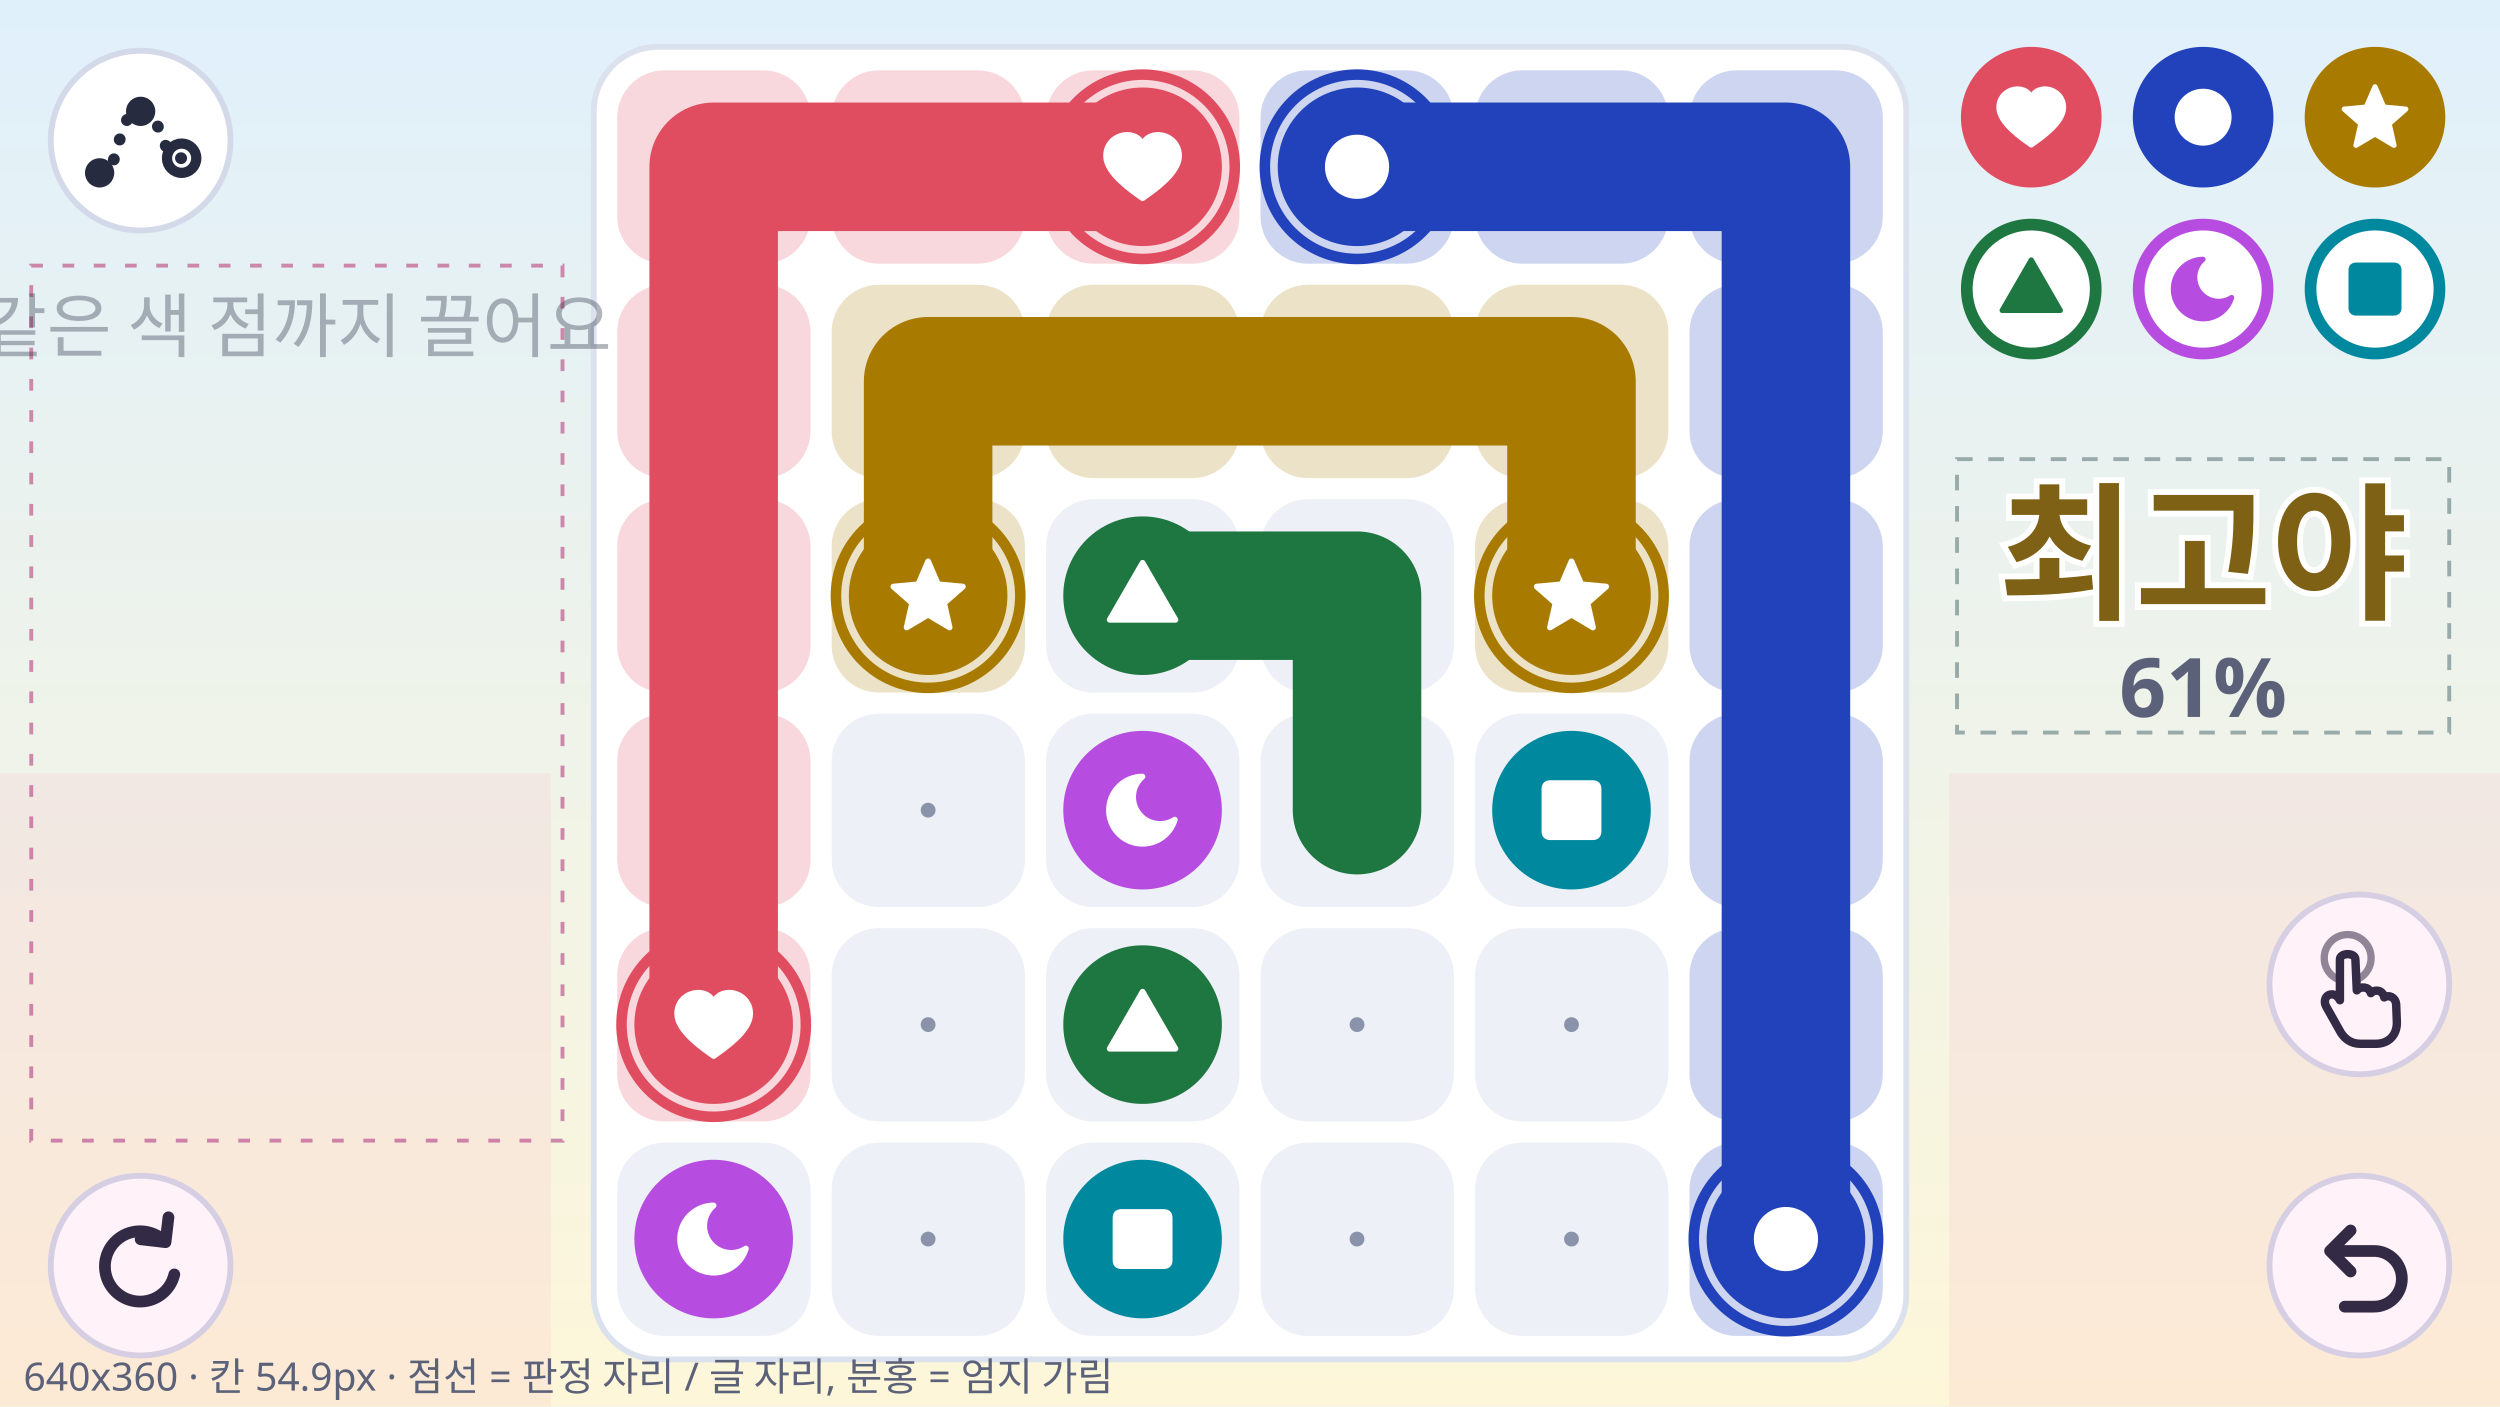
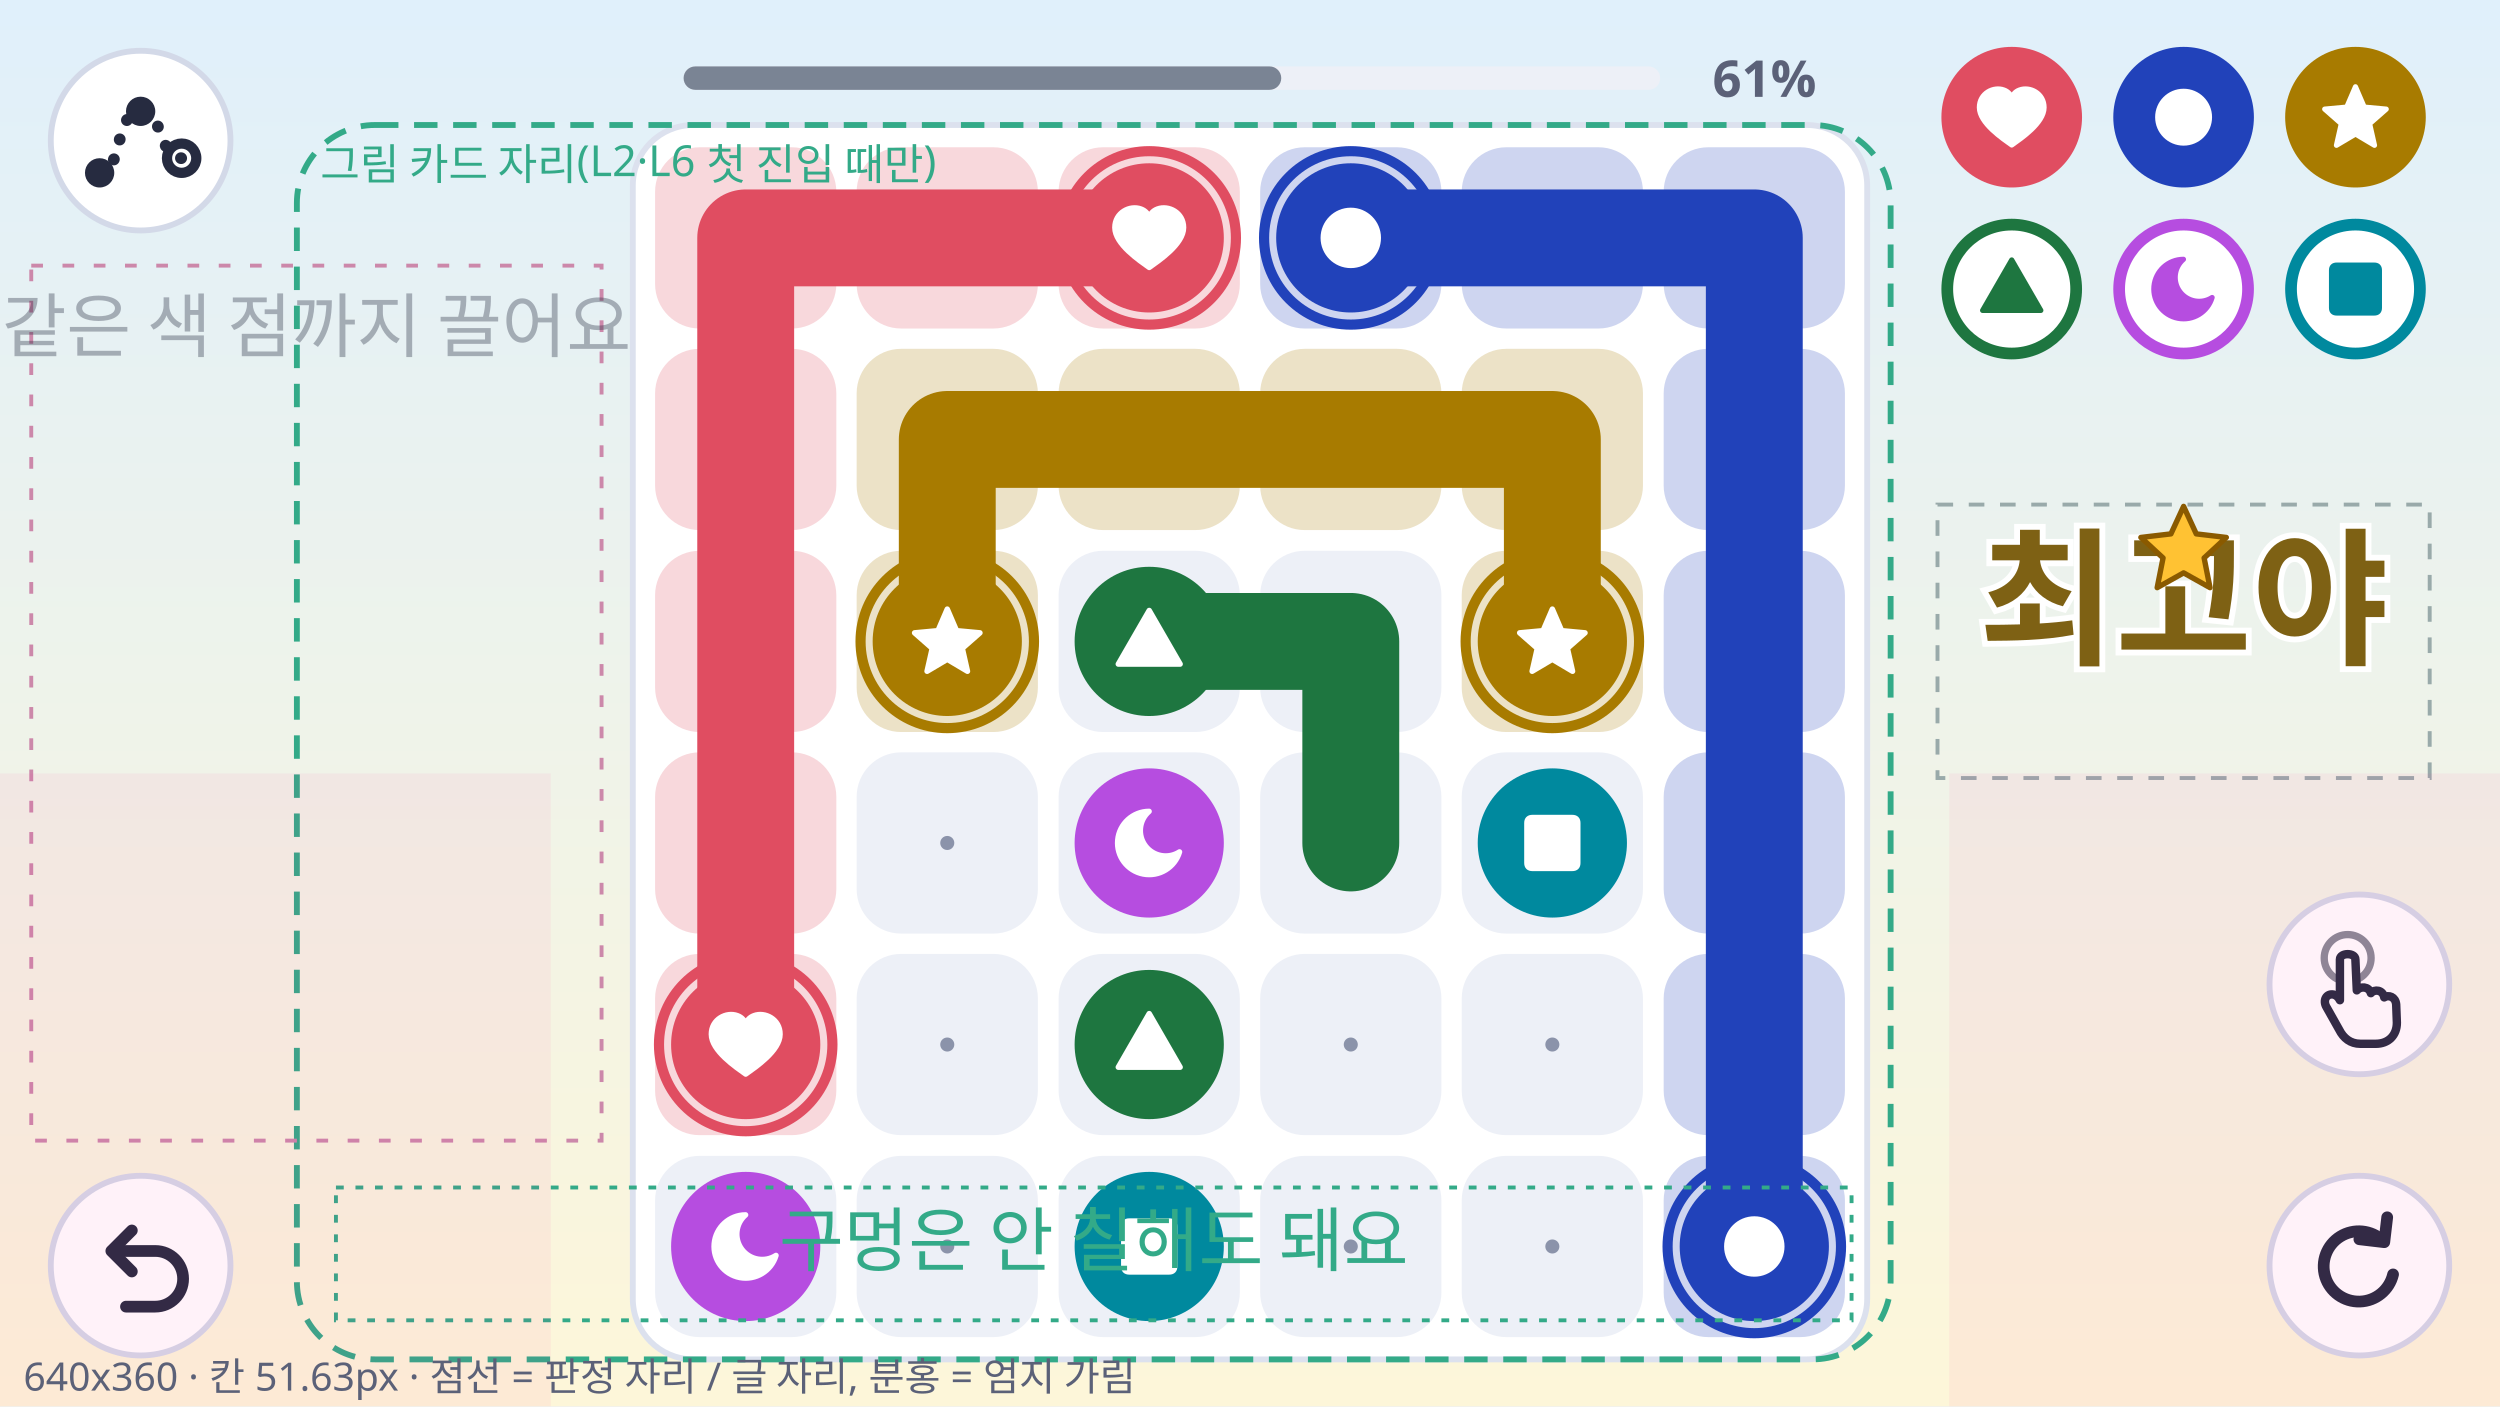
<svg xmlns="http://www.w3.org/2000/svg" width="640" height="360" viewBox="0 0 640 360" font-family="system-ui, sans-serif">
  <defs>
    <linearGradient id="bg" x1="0" y1="0" x2="0" y2="1">
      <stop offset="0" stop-color="#E0F0FB" />
      <stop offset="1" stop-color="#FDF6D9" />
    </linearGradient>
  </defs>
  <rect width="640" height="360" fill="url(#bg)" />
-   <rect x="152" y="12" width="336" height="336" rx="16.5" fill="#FFFFFF" stroke="#DCE1EE" stroke-width="1.5" />
-   <rect x="158.0" y="18.0" width="49.5" height="49.5" rx="12.1" fill="#F8D8DC" />
-   <rect x="212.9" y="18.0" width="49.5" height="49.5" rx="12.1" fill="#F8D8DC" />
-   <rect x="267.8" y="18.0" width="49.5" height="49.5" rx="12.1" fill="#F8D8DC" />
-   <rect x="322.7" y="18.0" width="49.5" height="49.5" rx="12.1" fill="#CED5F0" />
-   <rect x="377.6" y="18.0" width="49.5" height="49.5" rx="12.1" fill="#CED5F0" />
-   <rect x="432.5" y="18.0" width="49.5" height="49.5" rx="12.1" fill="#CED5F0" />
-   <rect x="158.0" y="72.9" width="49.5" height="49.5" rx="12.1" fill="#F8D8DC" />
-   <rect x="212.9" y="72.9" width="49.5" height="49.5" rx="12.1" fill="#ECE2C7" />
-   <rect x="267.8" y="72.9" width="49.5" height="49.5" rx="12.1" fill="#ECE2C7" />
-   <rect x="322.7" y="72.9" width="49.5" height="49.5" rx="12.1" fill="#ECE2C7" />
-   <rect x="377.6" y="72.9" width="49.5" height="49.5" rx="12.1" fill="#ECE2C7" />
-   <rect x="432.5" y="72.9" width="49.5" height="49.5" rx="12.1" fill="#CED5F0" />
-   <rect x="158.0" y="127.8" width="49.5" height="49.5" rx="12.1" fill="#F8D8DC" />
-   <rect x="212.9" y="127.8" width="49.5" height="49.5" rx="12.1" fill="#ECE2C7" />
-   <rect x="267.8" y="127.8" width="49.5" height="49.5" rx="12.1" fill="#EDF0F7" />
-   <circle cx="292.5" cy="152.5" r="1.9" fill="#8B93AA" />
-   <rect x="322.7" y="127.8" width="49.5" height="49.5" rx="12.1" fill="#EDF0F7" />
-   <circle cx="347.4" cy="152.5" r="1.9" fill="#8B93AA" />
-   <rect x="377.6" y="127.8" width="49.5" height="49.5" rx="12.1" fill="#ECE2C7" />
-   <rect x="432.5" y="127.8" width="49.5" height="49.5" rx="12.1" fill="#CED5F0" />
-   <rect x="158.0" y="182.7" width="49.5" height="49.5" rx="12.1" fill="#F8D8DC" />
-   <rect x="212.9" y="182.7" width="49.5" height="49.5" rx="12.1" fill="#EDF0F7" />
-   <circle cx="237.6" cy="207.4" r="1.9" fill="#8B93AA" />
-   <rect x="267.8" y="182.7" width="49.5" height="49.5" rx="12.1" fill="#EDF0F7" />
-   <circle cx="292.5" cy="207.4" r="1.9" fill="#8B93AA" />
-   <rect x="322.7" y="182.7" width="49.5" height="49.5" rx="12.1" fill="#EDF0F7" />
-   <circle cx="347.4" cy="207.4" r="1.9" fill="#8B93AA" />
-   <rect x="377.6" y="182.7" width="49.5" height="49.5" rx="12.1" fill="#EDF0F7" />
-   <circle cx="402.3" cy="207.4" r="1.9" fill="#8B93AA" />
-   <rect x="432.5" y="182.7" width="49.5" height="49.5" rx="12.1" fill="#CED5F0" />
-   <rect x="158.0" y="237.6" width="49.5" height="49.5" rx="12.1" fill="#F8D8DC" />
-   <rect x="212.9" y="237.6" width="49.5" height="49.5" rx="12.1" fill="#EDF0F7" />
-   <circle cx="237.6" cy="262.3" r="1.9" fill="#8B93AA" />
-   <rect x="267.8" y="237.6" width="49.5" height="49.5" rx="12.1" fill="#EDF0F7" />
-   <circle cx="292.5" cy="262.3" r="1.9" fill="#8B93AA" />
-   <rect x="322.7" y="237.6" width="49.5" height="49.5" rx="12.1" fill="#EDF0F7" />
-   <circle cx="347.4" cy="262.3" r="1.9" fill="#8B93AA" />
-   <rect x="377.6" y="237.6" width="49.5" height="49.5" rx="12.1" fill="#EDF0F7" />
-   <circle cx="402.3" cy="262.3" r="1.9" fill="#8B93AA" />
-   <rect x="432.5" y="237.6" width="49.5" height="49.5" rx="12.1" fill="#CED5F0" />
-   <rect x="158.0" y="292.5" width="49.5" height="49.5" rx="12.1" fill="#EDF0F7" />
-   <circle cx="182.7" cy="317.2" r="1.9" fill="#8B93AA" />
-   <rect x="212.9" y="292.5" width="49.5" height="49.5" rx="12.1" fill="#EDF0F7" />
-   <circle cx="237.6" cy="317.2" r="1.9" fill="#8B93AA" />
-   <rect x="267.8" y="292.5" width="49.5" height="49.5" rx="12.1" fill="#EDF0F7" />
-   <circle cx="292.5" cy="317.2" r="1.9" fill="#8B93AA" />
-   <rect x="322.7" y="292.5" width="49.5" height="49.5" rx="12.1" fill="#EDF0F7" />
-   <circle cx="347.4" cy="317.2" r="1.9" fill="#8B93AA" />
-   <rect x="377.6" y="292.5" width="49.5" height="49.5" rx="12.1" fill="#EDF0F7" />
-   <circle cx="402.3" cy="317.2" r="1.9" fill="#8B93AA" />
-   <rect x="432.5" y="292.5" width="49.5" height="49.5" rx="12.1" fill="#CED5F0" />
-   <polyline points="292.5,42.7 237.6,42.7 182.7,42.7 182.7,97.6 182.7,152.5 182.7,207.4 182.7,262.3" fill="none" stroke="#E04D61" stroke-width="32.9" stroke-linecap="round" stroke-linejoin="round" />
-   <polyline points="347.4,42.7 402.3,42.7 457.2,42.7 457.2,97.6 457.2,152.5 457.2,207.4 457.2,262.3 457.2,317.2" fill="none" stroke="#2142BA" stroke-width="32.9" stroke-linecap="round" stroke-linejoin="round" />
-   <polyline points="237.6,152.5 237.6,97.6 292.5,97.6 347.4,97.6 402.3,97.6 402.3,152.5" fill="none" stroke="#A87B00" stroke-width="32.9" stroke-linecap="round" stroke-linejoin="round" />
-   <polyline points="292.5,152.5 347.4,152.5 347.4,207.4" fill="none" stroke="#1E7640" stroke-width="32.9" stroke-linecap="round" stroke-linejoin="round" />
-   <circle cx="292.5" cy="42.7" r="23.6" fill="none" stroke="#E04D61" stroke-width="2.7" />
-   <circle cx="292.5" cy="42.7" r="20.3" fill="#E04D61" />
-   <path d="M0 0.86 C-0.28 0.66 -1 0.18 -1 -0.30 C-1 -0.74 -0.56 -0.96 -0.24 -0.84 C-0.10 -0.79 -0.02 -0.68 0 -0.58 C0.02 -0.68 0.10 -0.79 0.24 -0.84 C0.56 -0.96 1 -0.74 1 -0.30 C1 0.18 0.28 0.66 0 0.86 Z" transform="translate(292.5 42.7) scale(9.34)" fill="#FFFFFF" stroke="#FFFFFF" stroke-width="0.16" stroke-linejoin="round" />
-   <circle cx="182.7" cy="262.3" r="23.6" fill="none" stroke="#E04D61" stroke-width="2.7" />
-   <circle cx="182.7" cy="262.3" r="20.3" fill="#E04D61" />
-   <path d="M0 0.86 C-0.28 0.66 -1 0.18 -1 -0.30 C-1 -0.74 -0.56 -0.96 -0.24 -0.84 C-0.10 -0.79 -0.02 -0.68 0 -0.58 C0.02 -0.68 0.10 -0.79 0.24 -0.84 C0.56 -0.96 1 -0.74 1 -0.30 C1 0.18 0.28 0.66 0 0.86 Z" transform="translate(182.7 262.3) scale(9.34)" fill="#FFFFFF" stroke="#FFFFFF" stroke-width="0.16" stroke-linejoin="round" />
-   <circle cx="347.4" cy="42.7" r="23.6" fill="none" stroke="#2142BA" stroke-width="2.7" />
-   <circle cx="347.4" cy="42.7" r="20.3" fill="#2142BA" />
-   <path d="M0 -0.80 A0.80 0.80 0 1 1 0 0.80 A0.80 0.80 0 1 1 0 -0.80 Z" transform="translate(347.4 42.7) scale(9.34)" fill="#FFFFFF" stroke="#FFFFFF" stroke-width="0.16" stroke-linejoin="round" />
-   <circle cx="457.2" cy="317.2" r="23.6" fill="none" stroke="#2142BA" stroke-width="2.7" />
-   <circle cx="457.2" cy="317.2" r="20.3" fill="#2142BA" />
-   <path d="M0 -0.80 A0.80 0.80 0 1 1 0 0.80 A0.80 0.80 0 1 1 0 -0.80 Z" transform="translate(457.2 317.2) scale(9.34)" fill="#FFFFFF" stroke="#FFFFFF" stroke-width="0.16" stroke-linejoin="round" />
-   <circle cx="237.6" cy="152.5" r="23.6" fill="none" stroke="#A87B00" stroke-width="2.7" />
-   <circle cx="237.6" cy="152.5" r="20.3" fill="#A87B00" />
-   <path d="M0 -0.94 L0.27 -0.312 L0.951 -0.249 L0.437 0.202 L0.588 0.869 L0 0.52 L-0.588 0.869 L-0.437 0.202 L-0.951 -0.249 L-0.27 -0.312 Z" transform="translate(237.6 152.5) scale(9.34)" fill="#FFFFFF" stroke="#FFFFFF" stroke-width="0.16" stroke-linejoin="round" />
-   <circle cx="402.3" cy="152.5" r="23.6" fill="none" stroke="#A87B00" stroke-width="2.7" />
-   <circle cx="402.3" cy="152.5" r="20.3" fill="#A87B00" />
-   <path d="M0 -0.94 L0.27 -0.312 L0.951 -0.249 L0.437 0.202 L0.588 0.869 L0 0.52 L-0.588 0.869 L-0.437 0.202 L-0.951 -0.249 L-0.27 -0.312 Z" transform="translate(402.3 152.5) scale(9.34)" fill="#FFFFFF" stroke="#FFFFFF" stroke-width="0.16" stroke-linejoin="round" />
-   <circle cx="292.5" cy="152.5" r="20.3" fill="#1E7640" />
-   <path d="M0 -0.90 L0.90 0.66 L-0.90 0.66 Z" transform="translate(292.5 152.5) scale(9.34)" fill="#FFFFFF" stroke="#FFFFFF" stroke-width="0.16" stroke-linejoin="round" />
-   <circle cx="292.5" cy="262.3" r="20.3" fill="#1E7640" />
-   <path d="M0 -0.90 L0.90 0.66 L-0.90 0.66 Z" transform="translate(292.5 262.3) scale(9.34)" fill="#FFFFFF" stroke="#FFFFFF" stroke-width="0.16" stroke-linejoin="round" />
-   <circle cx="292.5" cy="207.4" r="20.3" fill="#B64DE0" />
-   <path d="M0.882 0.261 A0.92 0.92 0 1 1 -0.004 -0.92 A0.74 0.74 0 0 0 0.882 0.261 Z" transform="translate(292.5 207.4) scale(9.34)" fill="#FFFFFF" stroke="#FFFFFF" stroke-width="0.16" stroke-linejoin="round" />
-   <circle cx="182.7" cy="317.2" r="20.3" fill="#B64DE0" />
-   <path d="M0.882 0.261 A0.92 0.92 0 1 1 -0.004 -0.92 A0.74 0.74 0 0 0 0.882 0.261 Z" transform="translate(182.7 317.2) scale(9.34)" fill="#FFFFFF" stroke="#FFFFFF" stroke-width="0.16" stroke-linejoin="round" />
-   <circle cx="402.3" cy="207.4" r="20.3" fill="#00899E" />
-   <path d="M-0.58 -0.74 L0.58 -0.74 Q0.74 -0.74 0.74 -0.58 L0.74 0.58 Q0.74 0.74 0.58 0.74 L-0.58 0.74 Q-0.74 0.74 -0.74 0.58 L-0.74 -0.58 Q-0.74 -0.74 -0.58 -0.74 Z" transform="translate(402.3 207.4) scale(9.34)" fill="#FFFFFF" stroke="#FFFFFF" stroke-width="0.16" stroke-linejoin="round" />
-   <circle cx="292.5" cy="317.2" r="20.3" fill="#00899E" />
-   <path d="M-0.58 -0.74 L0.58 -0.74 Q0.74 -0.74 0.74 -0.58 L0.74 0.58 Q0.74 0.74 0.58 0.74 L-0.58 0.74 Q-0.74 0.74 -0.74 0.58 L-0.74 -0.58 Q-0.74 -0.74 -0.58 -0.74 Z" transform="translate(292.5 317.2) scale(9.34)" fill="#FFFFFF" stroke="#FFFFFF" stroke-width="0.16" stroke-linejoin="round" />
+   <rect x="162" y="32" width="316" height="316" rx="15.5" fill="#FFFFFF" stroke="#DCE1EE" stroke-width="1.5" />
+   <rect x="167.7" y="37.7" width="46.4" height="46.4" rx="11.4" fill="#F8D8DC" />
+   <rect x="219.3" y="37.7" width="46.4" height="46.4" rx="11.4" fill="#F8D8DC" />
+   <rect x="271.0" y="37.7" width="46.4" height="46.4" rx="11.4" fill="#F8D8DC" />
+   <rect x="322.6" y="37.7" width="46.4" height="46.4" rx="11.4" fill="#CED5F0" />
+   <rect x="374.2" y="37.7" width="46.4" height="46.4" rx="11.4" fill="#CED5F0" />
+   <rect x="425.9" y="37.7" width="46.4" height="46.4" rx="11.4" fill="#CED5F0" />
+   <rect x="167.7" y="89.3" width="46.4" height="46.4" rx="11.4" fill="#F8D8DC" />
+   <rect x="219.3" y="89.3" width="46.4" height="46.4" rx="11.4" fill="#ECE2C7" />
+   <rect x="271.0" y="89.3" width="46.4" height="46.4" rx="11.4" fill="#ECE2C7" />
+   <rect x="322.6" y="89.3" width="46.4" height="46.4" rx="11.4" fill="#ECE2C7" />
+   <rect x="374.2" y="89.3" width="46.4" height="46.4" rx="11.4" fill="#ECE2C7" />
+   <rect x="425.9" y="89.3" width="46.4" height="46.4" rx="11.4" fill="#CED5F0" />
+   <rect x="167.7" y="141.0" width="46.4" height="46.4" rx="11.4" fill="#F8D8DC" />
+   <rect x="219.3" y="141.0" width="46.4" height="46.4" rx="11.4" fill="#ECE2C7" />
+   <rect x="271.0" y="141.0" width="46.4" height="46.4" rx="11.4" fill="#EDF0F7" />
+   <circle cx="294.2" cy="164.2" r="1.8" fill="#8B93AA" />
+   <rect x="322.6" y="141.0" width="46.4" height="46.4" rx="11.4" fill="#EDF0F7" />
+   <circle cx="345.8" cy="164.2" r="1.8" fill="#8B93AA" />
+   <rect x="374.2" y="141.0" width="46.4" height="46.4" rx="11.4" fill="#ECE2C7" />
+   <rect x="425.9" y="141.0" width="46.4" height="46.4" rx="11.4" fill="#CED5F0" />
+   <rect x="167.7" y="192.6" width="46.4" height="46.4" rx="11.4" fill="#F8D8DC" />
+   <rect x="219.3" y="192.6" width="46.4" height="46.4" rx="11.4" fill="#EDF0F7" />
+   <circle cx="242.5" cy="215.8" r="1.8" fill="#8B93AA" />
+   <rect x="271.0" y="192.6" width="46.4" height="46.4" rx="11.4" fill="#EDF0F7" />
+   <circle cx="294.2" cy="215.8" r="1.8" fill="#8B93AA" />
+   <rect x="322.6" y="192.6" width="46.4" height="46.4" rx="11.4" fill="#EDF0F7" />
+   <circle cx="345.8" cy="215.8" r="1.8" fill="#8B93AA" />
+   <rect x="374.2" y="192.6" width="46.4" height="46.4" rx="11.4" fill="#EDF0F7" />
+   <circle cx="397.4" cy="215.8" r="1.8" fill="#8B93AA" />
+   <rect x="425.9" y="192.6" width="46.4" height="46.4" rx="11.4" fill="#CED5F0" />
+   <rect x="167.7" y="244.2" width="46.4" height="46.4" rx="11.4" fill="#F8D8DC" />
+   <rect x="219.3" y="244.2" width="46.4" height="46.4" rx="11.4" fill="#EDF0F7" />
+   <circle cx="242.5" cy="267.4" r="1.8" fill="#8B93AA" />
+   <rect x="271.0" y="244.2" width="46.4" height="46.4" rx="11.4" fill="#EDF0F7" />
+   <circle cx="294.2" cy="267.4" r="1.8" fill="#8B93AA" />
+   <rect x="322.6" y="244.2" width="46.4" height="46.4" rx="11.4" fill="#EDF0F7" />
+   <circle cx="345.8" cy="267.4" r="1.8" fill="#8B93AA" />
+   <rect x="374.2" y="244.2" width="46.4" height="46.4" rx="11.4" fill="#EDF0F7" />
+   <circle cx="397.4" cy="267.4" r="1.8" fill="#8B93AA" />
+   <rect x="425.9" y="244.2" width="46.4" height="46.4" rx="11.4" fill="#CED5F0" />
+   <rect x="167.7" y="295.9" width="46.4" height="46.4" rx="11.4" fill="#EDF0F7" />
+   <circle cx="190.9" cy="319.1" r="1.8" fill="#8B93AA" />
+   <rect x="219.3" y="295.9" width="46.4" height="46.4" rx="11.4" fill="#EDF0F7" />
+   <circle cx="242.5" cy="319.1" r="1.8" fill="#8B93AA" />
+   <rect x="271.0" y="295.9" width="46.4" height="46.4" rx="11.4" fill="#EDF0F7" />
+   <circle cx="294.2" cy="319.1" r="1.8" fill="#8B93AA" />
+   <rect x="322.6" y="295.9" width="46.4" height="46.4" rx="11.4" fill="#EDF0F7" />
+   <circle cx="345.8" cy="319.1" r="1.8" fill="#8B93AA" />
+   <rect x="374.2" y="295.9" width="46.4" height="46.4" rx="11.4" fill="#EDF0F7" />
+   <circle cx="397.4" cy="319.1" r="1.8" fill="#8B93AA" />
+   <rect x="425.9" y="295.9" width="46.4" height="46.4" rx="11.4" fill="#CED5F0" />
+   <polyline points="294.2,60.9 242.5,60.9 190.9,60.9 190.9,112.5 190.9,164.2 190.9,215.8 190.9,267.4" fill="none" stroke="#E04D61" stroke-width="24.8" stroke-linecap="round" stroke-linejoin="round" />
+   <polyline points="345.8,60.9 397.4,60.9 449.1,60.9 449.1,112.5 449.1,164.2 449.1,215.8 449.1,267.4 449.1,319.1" fill="none" stroke="#2142BA" stroke-width="24.8" stroke-linecap="round" stroke-linejoin="round" />
+   <polyline points="242.5,164.2 242.5,112.5 294.2,112.5 345.8,112.5 397.4,112.5 397.4,164.2" fill="none" stroke="#A87B00" stroke-width="24.8" stroke-linecap="round" stroke-linejoin="round" />
+   <polyline points="294.2,164.2 345.8,164.2 345.8,215.8" fill="none" stroke="#1E7640" stroke-width="24.8" stroke-linecap="round" stroke-linejoin="round" />
+   <circle cx="294.2" cy="60.9" r="22.2" fill="none" stroke="#E04D61" stroke-width="2.6" />
+   <circle cx="294.2" cy="60.9" r="19.1" fill="#E04D61" />
+   <path d="M0 0.86 C-0.28 0.66 -1 0.18 -1 -0.30 C-1 -0.74 -0.56 -0.96 -0.24 -0.84 C-0.10 -0.79 -0.02 -0.68 0 -0.58 C0.02 -0.68 0.10 -0.79 0.24 -0.84 C0.56 -0.96 1 -0.74 1 -0.30 C1 0.18 0.28 0.66 0 0.86 Z" transform="translate(294.2 60.9) scale(8.79)" fill="#FFFFFF" stroke="#FFFFFF" stroke-width="0.16" stroke-linejoin="round" />
+   <circle cx="190.9" cy="267.4" r="22.2" fill="none" stroke="#E04D61" stroke-width="2.6" />
+   <circle cx="190.9" cy="267.4" r="19.1" fill="#E04D61" />
+   <path d="M0 0.86 C-0.28 0.66 -1 0.18 -1 -0.30 C-1 -0.74 -0.56 -0.96 -0.24 -0.84 C-0.10 -0.79 -0.02 -0.68 0 -0.58 C0.02 -0.68 0.10 -0.79 0.24 -0.84 C0.56 -0.96 1 -0.74 1 -0.30 C1 0.18 0.28 0.66 0 0.86 Z" transform="translate(190.9 267.4) scale(8.79)" fill="#FFFFFF" stroke="#FFFFFF" stroke-width="0.16" stroke-linejoin="round" />
+   <circle cx="345.8" cy="60.9" r="22.2" fill="none" stroke="#2142BA" stroke-width="2.6" />
+   <circle cx="345.8" cy="60.9" r="19.1" fill="#2142BA" />
+   <path d="M0 -0.80 A0.80 0.80 0 1 1 0 0.80 A0.80 0.80 0 1 1 0 -0.80 Z" transform="translate(345.8 60.9) scale(8.79)" fill="#FFFFFF" stroke="#FFFFFF" stroke-width="0.16" stroke-linejoin="round" />
+   <circle cx="449.1" cy="319.1" r="22.2" fill="none" stroke="#2142BA" stroke-width="2.6" />
+   <circle cx="449.1" cy="319.1" r="19.1" fill="#2142BA" />
+   <path d="M0 -0.80 A0.80 0.80 0 1 1 0 0.80 A0.80 0.80 0 1 1 0 -0.80 Z" transform="translate(449.1 319.1) scale(8.79)" fill="#FFFFFF" stroke="#FFFFFF" stroke-width="0.16" stroke-linejoin="round" />
+   <circle cx="242.5" cy="164.2" r="22.2" fill="none" stroke="#A87B00" stroke-width="2.6" />
+   <circle cx="242.5" cy="164.2" r="19.1" fill="#A87B00" />
+   <path d="M0 -0.94 L0.27 -0.312 L0.951 -0.249 L0.437 0.202 L0.588 0.869 L0 0.52 L-0.588 0.869 L-0.437 0.202 L-0.951 -0.249 L-0.27 -0.312 Z" transform="translate(242.5 164.2) scale(8.79)" fill="#FFFFFF" stroke="#FFFFFF" stroke-width="0.16" stroke-linejoin="round" />
+   <circle cx="397.4" cy="164.2" r="22.2" fill="none" stroke="#A87B00" stroke-width="2.6" />
+   <circle cx="397.4" cy="164.2" r="19.1" fill="#A87B00" />
+   <path d="M0 -0.94 L0.27 -0.312 L0.951 -0.249 L0.437 0.202 L0.588 0.869 L0 0.52 L-0.588 0.869 L-0.437 0.202 L-0.951 -0.249 L-0.27 -0.312 Z" transform="translate(397.4 164.2) scale(8.79)" fill="#FFFFFF" stroke="#FFFFFF" stroke-width="0.16" stroke-linejoin="round" />
+   <circle cx="294.2" cy="164.2" r="19.1" fill="#1E7640" />
+   <path d="M0 -0.90 L0.90 0.66 L-0.90 0.66 Z" transform="translate(294.2 164.2) scale(8.79)" fill="#FFFFFF" stroke="#FFFFFF" stroke-width="0.16" stroke-linejoin="round" />
+   <circle cx="294.2" cy="267.4" r="19.1" fill="#1E7640" />
+   <path d="M0 -0.90 L0.90 0.66 L-0.90 0.66 Z" transform="translate(294.2 267.4) scale(8.79)" fill="#FFFFFF" stroke="#FFFFFF" stroke-width="0.16" stroke-linejoin="round" />
+   <circle cx="294.2" cy="215.8" r="19.1" fill="#B64DE0" />
+   <path d="M0.882 0.261 A0.92 0.92 0 1 1 -0.004 -0.92 A0.74 0.74 0 0 0 0.882 0.261 Z" transform="translate(294.2 215.8) scale(8.79)" fill="#FFFFFF" stroke="#FFFFFF" stroke-width="0.16" stroke-linejoin="round" />
+   <circle cx="190.9" cy="319.1" r="19.1" fill="#B64DE0" />
+   <path d="M0.882 0.261 A0.92 0.92 0 1 1 -0.004 -0.92 A0.74 0.74 0 0 0 0.882 0.261 Z" transform="translate(190.9 319.1) scale(8.79)" fill="#FFFFFF" stroke="#FFFFFF" stroke-width="0.16" stroke-linejoin="round" />
+   <circle cx="397.4" cy="215.8" r="19.1" fill="#00899E" />
+   <path d="M-0.58 -0.74 L0.58 -0.74 Q0.74 -0.74 0.74 -0.58 L0.74 0.58 Q0.74 0.74 0.58 0.74 L-0.58 0.74 Q-0.74 0.74 -0.74 0.58 L-0.74 -0.58 Q-0.74 -0.74 -0.58 -0.74 Z" transform="translate(397.4 215.8) scale(8.79)" fill="#FFFFFF" stroke="#FFFFFF" stroke-width="0.16" stroke-linejoin="round" />
+   <circle cx="294.2" cy="319.1" r="19.1" fill="#00899E" />
+   <path d="M-0.58 -0.74 L0.58 -0.74 Q0.74 -0.74 0.74 -0.58 L0.74 0.58 Q0.74 0.74 0.58 0.74 L-0.58 0.74 Q-0.74 0.74 -0.74 0.58 L-0.74 -0.58 Q-0.74 -0.74 -0.58 -0.74 Z" transform="translate(294.2 319.1) scale(8.79)" fill="#FFFFFF" stroke="#FFFFFF" stroke-width="0.16" stroke-linejoin="round" />
  <circle cx="36" cy="36" r="23" fill="#FFFFFF" stroke="#D3D9E8" stroke-width="1.5" />
  <g transform="translate(18 18) scale(0.750)">
    <path d="M10 35 C18 35 15 14 24 14 C32 14 30 30 38 30" fill="none" stroke="#262B40" stroke-width="4" stroke-linecap="round" stroke-dasharray="0.1 7" />
    <circle cx="10" cy="35" r="5" fill="#262B40" />
    <circle cx="24" cy="14" r="5" fill="#262B40" />
    <circle cx="38" cy="30" r="5" fill="none" stroke="#262B40" stroke-width="3.5" />
  </g>
  <circle cx="36" cy="324" r="23" fill="#FFFFFF" stroke="#D3D9E8" stroke-width="1.5" />
  <g transform="translate(18 306) scale(0.750)">
-     <path d="M35.5 27 A12 12 0 1 1 32 15.5" fill="none" stroke="#262B40" stroke-width="4" stroke-linecap="round" stroke-linejoin="round" />
-     <path d="M33.5 7.5 L32.5 16 L24 15" fill="none" stroke="#262B40" stroke-width="4" stroke-linecap="round" stroke-linejoin="round" />
+     <path d="M15 19 H29 A9.5 9.5 0 0 1 29 38 H19" fill="none" stroke="#262B40" stroke-width="4" stroke-linecap="round" stroke-linejoin="round" />
+     <path d="M21 12 L14 19 L21 26" fill="none" stroke="#262B40" stroke-width="4" stroke-linecap="round" stroke-linejoin="round" />
  </g>
  <circle cx="604" cy="252" r="23" fill="#FFFFFF" stroke="#D3D9E8" stroke-width="1.5" />
  <g transform="translate(586 234) scale(0.750)">
    <circle cx="20" cy="15" r="8" fill="none" stroke="#262B40" stroke-width="2.5" opacity="0.55" />
    <path d="M-0.11 0.02 C-0.11 -0.08 0.11 -0.08 0.11 0.02 L0.13 0.46 C0.18 0.40 0.30 0.40 0.33 0.50 C0.38 0.44 0.50 0.45 0.52 0.56 C0.58 0.52 0.68 0.55 0.69 0.66 L0.70 0.92 C0.70 1.10 0.58 1.22 0.40 1.22 L0.18 1.22 C0.04 1.22 -0.06 1.14 -0.12 1.02 L-0.30 0.70 C-0.36 0.60 -0.30 0.50 -0.20 0.52 C-0.16 0.53 -0.13 0.56 -0.11 0.60 Z" transform="translate(20 15) scale(24)" fill="#FFFFFF" stroke="#262B40" stroke-width="0.12" stroke-linejoin="round" />
  </g>
  <circle cx="604" cy="324" r="23" fill="#FFFFFF" stroke="#D3D9E8" stroke-width="1.5" />
  <g transform="translate(586 306) scale(0.750)">
-     <path d="M15 19 H29 A9.5 9.5 0 0 1 29 38 H19" fill="none" stroke="#262B40" stroke-width="4" stroke-linecap="round" stroke-linejoin="round" />
-     <path d="M21 12 L14 19 L21 26" fill="none" stroke="#262B40" stroke-width="4" stroke-linecap="round" stroke-linejoin="round" />
+     <path d="M35.5 27 A12 12 0 1 1 32 15.5" fill="none" stroke="#262B40" stroke-width="4" stroke-linecap="round" stroke-linejoin="round" />
+     <path d="M33.5 7.5 L32.5 16 L24 15" fill="none" stroke="#262B40" stroke-width="4" stroke-linecap="round" stroke-linejoin="round" />
  </g>
-   <circle cx="520.0" cy="30.0" r="18.0" fill="#E04D61" />
-   <path d="M0 0.86 C-0.28 0.66 -1 0.18 -1 -0.30 C-1 -0.74 -0.56 -0.96 -0.24 -0.84 C-0.10 -0.79 -0.02 -0.68 0 -0.58 C0.02 -0.68 0.10 -0.79 0.24 -0.84 C0.56 -0.96 1 -0.74 1 -0.30 C1 0.18 0.28 0.66 0 0.86 Z" transform="translate(520.0 30.0) scale(8.28)" fill="#FFFFFF" stroke="#FFFFFF" stroke-width="0.16" stroke-linejoin="round" />
-   <circle cx="564.0" cy="30.0" r="18.0" fill="#2142BA" />
-   <path d="M0 -0.80 A0.80 0.80 0 1 1 0 0.80 A0.80 0.80 0 1 1 0 -0.80 Z" transform="translate(564.0 30.0) scale(8.28)" fill="#FFFFFF" stroke="#FFFFFF" stroke-width="0.16" stroke-linejoin="round" />
-   <circle cx="608.0" cy="30.0" r="18.0" fill="#A87B00" />
-   <path d="M0 -0.94 L0.27 -0.312 L0.951 -0.249 L0.437 0.202 L0.588 0.869 L0 0.52 L-0.588 0.869 L-0.437 0.202 L-0.951 -0.249 L-0.27 -0.312 Z" transform="translate(608.0 30.0) scale(8.28)" fill="#FFFFFF" stroke="#FFFFFF" stroke-width="0.16" stroke-linejoin="round" />
-   <circle cx="520.0" cy="74.0" r="16.5" fill="#FFFFFF" stroke="#1E7640" stroke-width="3" />
-   <path d="M0 -0.90 L0.90 0.66 L-0.90 0.66 Z" transform="translate(520.0 74.0) scale(8.28)" fill="#1E7640" stroke="#1E7640" stroke-width="0.16" stroke-linejoin="round" />
-   <circle cx="564.0" cy="74.0" r="16.5" fill="#FFFFFF" stroke="#B64DE0" stroke-width="3" />
-   <path d="M0.882 0.261 A0.92 0.92 0 1 1 -0.004 -0.92 A0.74 0.74 0 0 0 0.882 0.261 Z" transform="translate(564.0 74.0) scale(8.28)" fill="#B64DE0" stroke="#B64DE0" stroke-width="0.16" stroke-linejoin="round" />
-   <circle cx="608.0" cy="74.0" r="16.5" fill="#FFFFFF" stroke="#00899E" stroke-width="3" />
-   <path d="M-0.58 -0.74 L0.58 -0.74 Q0.74 -0.74 0.74 -0.58 L0.74 0.58 Q0.74 0.74 0.58 0.74 L-0.58 0.74 Q-0.74 0.74 -0.74 0.58 L-0.74 -0.58 Q-0.74 -0.74 -0.58 -0.74 Z" transform="translate(608.0 74.0) scale(8.28)" fill="#00899E" stroke="#00899E" stroke-width="0.16" stroke-linejoin="round" />
-   <rect x="501" y="117.54" width="126" height="70" fill="none" stroke="#9AA" stroke-dasharray="4 4" />
-   <text x="564" y="155.54" text-anchor="middle" font-size="38" font-weight="800" fill="#7E6114" stroke="#FFFFFF" stroke-width="3" paint-order="stroke">최고야</text>
-   <text x="564" y="183.54" text-anchor="middle" font-size="21" font-weight="700" fill="#5B6178">61%</text>
-   <rect x="8" y="68" width="136" height="224" fill="none" stroke="#C8A" stroke-dasharray="3 5" />
-   <text x="76" y="90" text-anchor="middle" font-size="18" fill="#262B40" opacity="0.35">같은 색 점까지 끌어요</text>
+   <circle cx="515.0" cy="30.0" r="18.0" fill="#E04D61" />
+   <path d="M0 0.86 C-0.28 0.66 -1 0.18 -1 -0.30 C-1 -0.74 -0.56 -0.96 -0.24 -0.84 C-0.10 -0.79 -0.02 -0.68 0 -0.58 C0.02 -0.68 0.10 -0.79 0.24 -0.84 C0.56 -0.96 1 -0.74 1 -0.30 C1 0.18 0.28 0.66 0 0.86 Z" transform="translate(515.0 30.0) scale(8.28)" fill="#FFFFFF" stroke="#FFFFFF" stroke-width="0.16" stroke-linejoin="round" />
+   <circle cx="559.0" cy="30.0" r="18.0" fill="#2142BA" />
+   <path d="M0 -0.80 A0.80 0.80 0 1 1 0 0.80 A0.80 0.80 0 1 1 0 -0.80 Z" transform="translate(559.0 30.0) scale(8.28)" fill="#FFFFFF" stroke="#FFFFFF" stroke-width="0.16" stroke-linejoin="round" />
+   <circle cx="603.0" cy="30.0" r="18.0" fill="#A87B00" />
+   <path d="M0 -0.94 L0.27 -0.312 L0.951 -0.249 L0.437 0.202 L0.588 0.869 L0 0.52 L-0.588 0.869 L-0.437 0.202 L-0.951 -0.249 L-0.27 -0.312 Z" transform="translate(603.0 30.0) scale(8.28)" fill="#FFFFFF" stroke="#FFFFFF" stroke-width="0.16" stroke-linejoin="round" />
+   <circle cx="515.0" cy="74.0" r="16.5" fill="#FFFFFF" stroke="#1E7640" stroke-width="3" />
+   <path d="M0 -0.90 L0.90 0.66 L-0.90 0.66 Z" transform="translate(515.0 74.0) scale(8.28)" fill="#1E7640" stroke="#1E7640" stroke-width="0.16" stroke-linejoin="round" />
+   <circle cx="559.0" cy="74.0" r="16.5" fill="#FFFFFF" stroke="#B64DE0" stroke-width="3" />
+   <path d="M0.882 0.261 A0.92 0.92 0 1 1 -0.004 -0.92 A0.74 0.74 0 0 0 0.882 0.261 Z" transform="translate(559.0 74.0) scale(8.28)" fill="#B64DE0" stroke="#B64DE0" stroke-width="0.16" stroke-linejoin="round" />
+   <circle cx="603.0" cy="74.0" r="16.5" fill="#FFFFFF" stroke="#00899E" stroke-width="3" />
+   <path d="M-0.58 -0.74 L0.58 -0.74 Q0.74 -0.74 0.74 -0.58 L0.74 0.58 Q0.74 0.74 0.58 0.74 L-0.58 0.74 Q-0.74 0.74 -0.74 0.58 L-0.74 -0.58 Q-0.74 -0.74 -0.58 -0.74 Z" transform="translate(603.0 74.0) scale(8.28)" fill="#00899E" stroke="#00899E" stroke-width="0.16" stroke-linejoin="round" />
+   <rect x="496" y="129.175" width="126" height="70" fill="none" stroke="#9AA" stroke-dasharray="4 4" />
+   <text x="559" y="167.175" text-anchor="middle" font-size="38" font-weight="800" fill="#7E6114" stroke="#FFFFFF" stroke-width="3" paint-order="stroke">최고야</text>
+   <path d="M0 -0.96 L0.282 -0.348 L0.951 -0.269 L0.457 0.188 L0.588 0.849 L0 0.52 L-0.588 0.849 L-0.457 0.188 L-0.951 -0.269 L-0.282 -0.348 Z" transform="translate(559 140.675) scale(11.5)" fill="#FFC233" stroke="#8A5A00" stroke-width="0.12" stroke-linejoin="round" />
+   <rect x="175" y="17" width="250" height="6" rx="3" fill="#EDF0F7" />
+   <rect x="175" y="17" width="153" height="6" rx="3" fill="#7A8494" />
+   <text x="465" y="24.8" text-anchor="end" font-size="13" font-weight="700" fill="#5B6178">61%</text>
+   <rect x="76" y="32" width="408" height="316" rx="20" fill="none" stroke="#3A8" stroke-width="1.5" stroke-dasharray="6 4" />
+   <text x="82" y="46" font-size="11" fill="#3A8">그림 카드 자리(L2·L6 첫 진입 때만)</text>
+   <rect x="86" y="304" width="388" height="34" fill="none" stroke="#3A8" stroke-dasharray="2 3" />
+   <text x="280" y="324" text-anchor="middle" font-size="18" fill="#3A8">구멍은 안 칠해도 돼요</text>
+   <rect x="8" y="68" width="146" height="224" fill="none" stroke="#C8A" stroke-dasharray="3 5" />
+   <text x="81" y="90" text-anchor="middle" font-size="18" fill="#262B40" opacity="0.35">같은 색 점까지 끌어요</text>
  <rect x="0" y="198" width="141" height="162" fill="#F29" opacity="0.06" />
  <rect x="499" y="198" width="141" height="162" fill="#F29" opacity="0.06" />
-   <text x="6" y="356" font-size="10" fill="#5B6178">640x360 · 칸 54.9px · 점선 = 판정 자리 / 글 자리, 분홍 = 엄지 가림</text>
+   <text x="6" y="356" font-size="10" fill="#5B6178">640x360 · 칸 51.63px · 점선 = 판정 자리 / 글 자리, 분홍 = 엄지 가림</text>
</svg>
